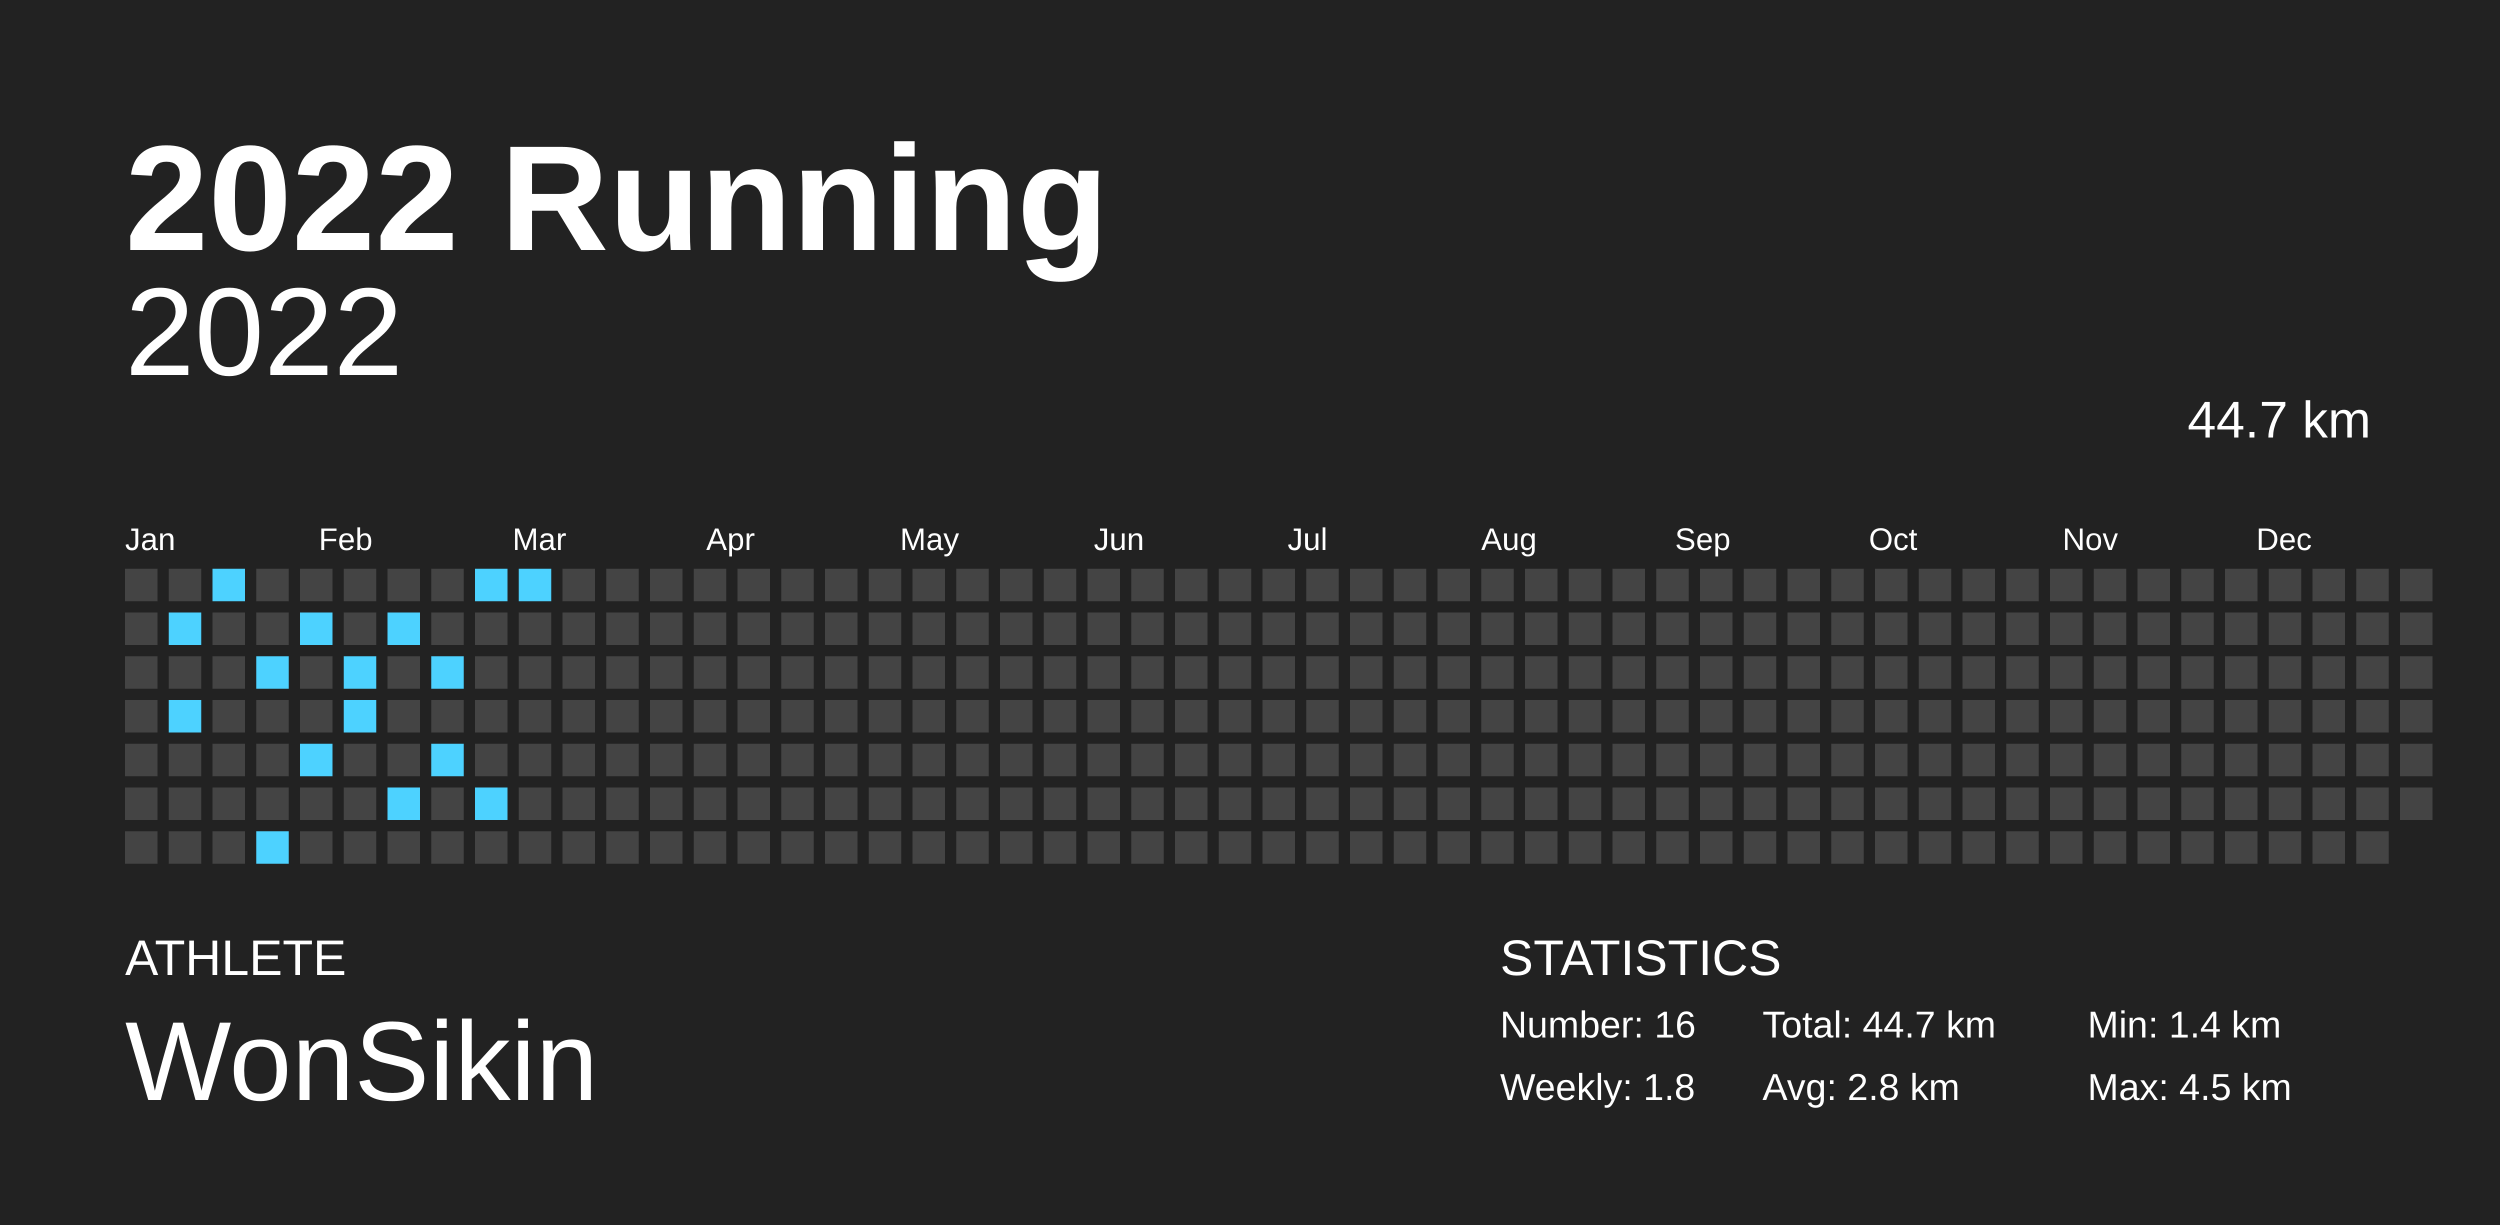
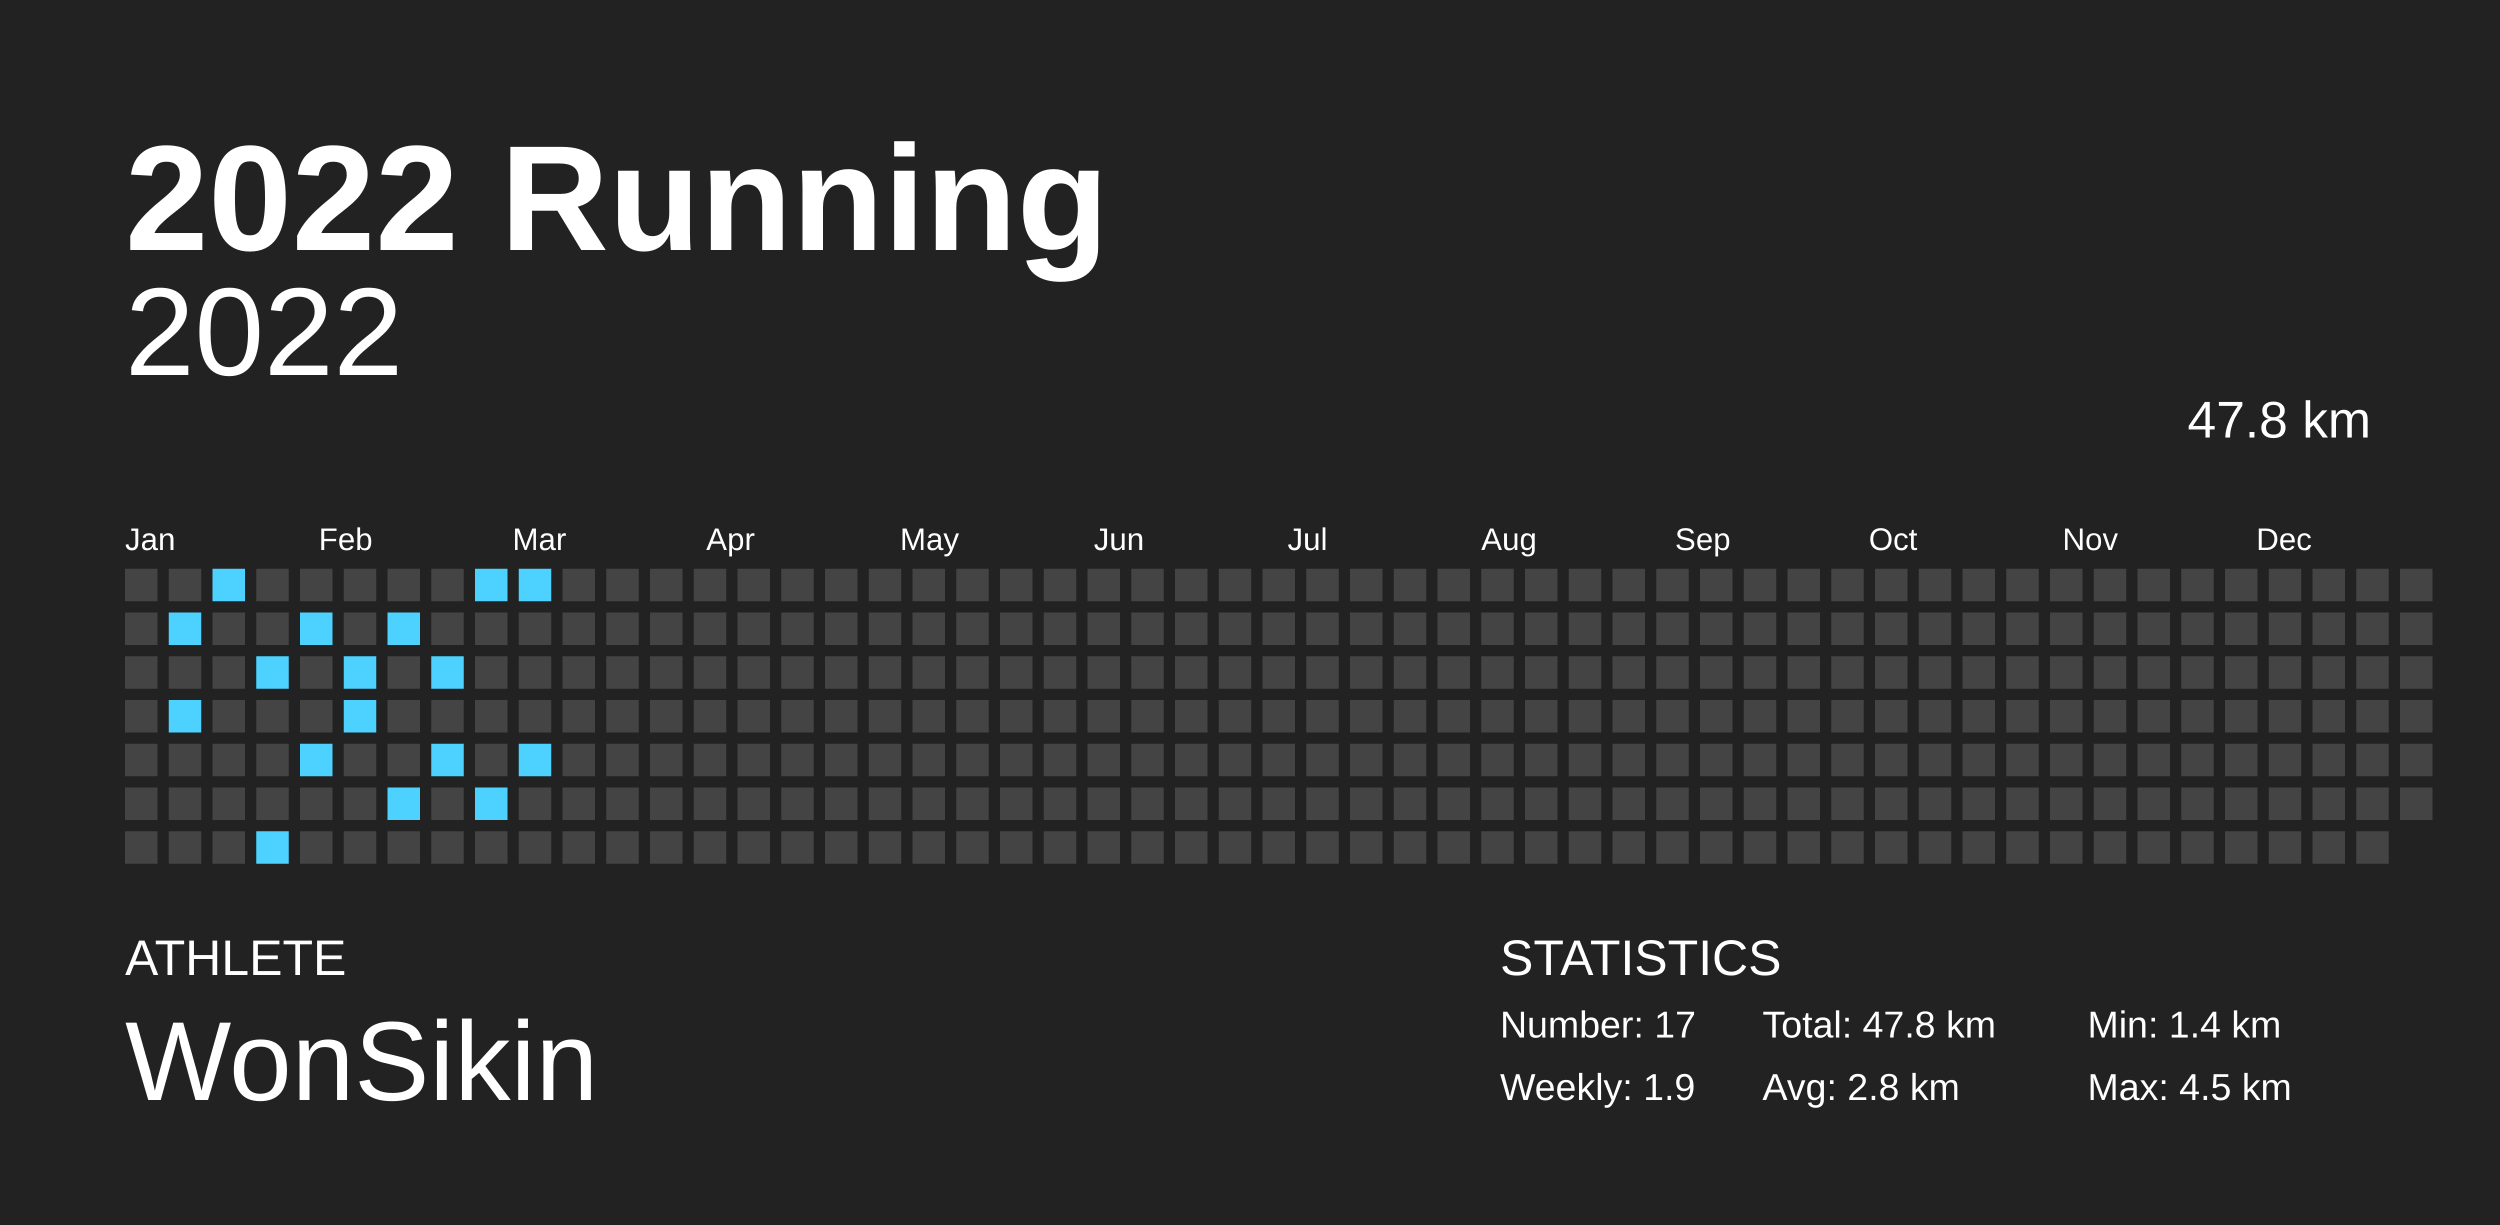
<svg xmlns="http://www.w3.org/2000/svg" baseProfile="full" height="98mm" version="1.1" viewBox="0,0,200,98" width="200mm">
  <defs />
  <rect fill="#222222" height="98" width="200" x="0" y="0" />
  <text fill="#FFFFFF" style="font-size:12px; font-family:Arial; font-weight:bold;" x="10" y="20">2022 Running</text>
  <text fill="#FFFFFF" style="font-size:4px; font-family:Arial" x="10" y="78">ATHLETE</text>
  <text fill="#FFFFFF" style="font-size:9px; font-family:Arial" x="10" y="88">WonSikin</text>
  <text fill="#FFFFFF" style="font-size:4px; font-family:Arial" x="120" y="78">STATISTICS</text>
-   <text fill="#FFFFFF" style="font-size:3px; font-family:Arial" x="120" y="83">Number: 16</text>
-   <text fill="#FFFFFF" style="font-size:3px; font-family:Arial" x="120" y="88">Weekly: 1.8</text>
-   <text fill="#FFFFFF" style="font-size:3px; font-family:Arial" x="141" y="83">Total: 44.7 km</text>
+   <text fill="#FFFFFF" style="font-size:3px; font-family:Arial" x="120" y="83">Number: 17</text>
+   <text fill="#FFFFFF" style="font-size:3px; font-family:Arial" x="120" y="88">Weekly: 1.9</text>
+   <text fill="#FFFFFF" style="font-size:3px; font-family:Arial" x="141" y="83">Total: 47.8 km</text>
  <text fill="#FFFFFF" style="font-size:3px; font-family:Arial" x="141" y="88">Avg: 2.8 km</text>
  <text fill="#FFFFFF" style="font-size:3px; font-family:Arial" x="167" y="83">Min: 1.4 km</text>
  <text fill="#FFFFFF" style="font-size:3px; font-family:Arial" x="167" y="88">Max: 4.5 km</text>
  <text alignment-baseline="hanging" fill="#FFFFFF" style="font-size:10.0px; font-family:Arial;" x="10" y="30">2022</text>
-   <text alignment-baseline="hanging" fill="#FFFFFF" style="font-size:4.125px; font-family:Arial;" x="175" y="35">44.7 km</text>
+   <text alignment-baseline="hanging" fill="#FFFFFF" style="font-size:4.125px; font-family:Arial;" x="175" y="35">47.8 km</text>
  <text fill="#FFFFFF" style="font-size:2.5px; font-family:Arial" x="10.0" y="44">Jan</text>
  <text fill="#FFFFFF" style="font-size:2.5px; font-family:Arial" x="25.5" y="44">Feb</text>
  <text fill="#FFFFFF" style="font-size:2.5px; font-family:Arial" x="41.0" y="44">Mar</text>
  <text fill="#FFFFFF" style="font-size:2.5px; font-family:Arial" x="56.5" y="44">Apr</text>
  <text fill="#FFFFFF" style="font-size:2.5px; font-family:Arial" x="72.0" y="44">May</text>
  <text fill="#FFFFFF" style="font-size:2.5px; font-family:Arial" x="87.5" y="44">Jun</text>
  <text fill="#FFFFFF" style="font-size:2.5px; font-family:Arial" x="103.0" y="44">Jul</text>
  <text fill="#FFFFFF" style="font-size:2.5px; font-family:Arial" x="118.5" y="44">Aug</text>
  <text fill="#FFFFFF" style="font-size:2.5px; font-family:Arial" x="134.0" y="44">Sep</text>
  <text fill="#FFFFFF" style="font-size:2.5px; font-family:Arial" x="149.5" y="44">Oct</text>
  <text fill="#FFFFFF" style="font-size:2.5px; font-family:Arial" x="165.0" y="44">Nov</text>
  <text fill="#FFFFFF" style="font-size:2.5px; font-family:Arial" x="180.5" y="44">Dec</text>
  <rect fill="#444444" height="2.6" width="2.6" x="10.0" y="45.5" />
  <rect fill="#444444" height="2.6" width="2.6" x="10.0" y="49.0" />
  <rect fill="#444444" height="2.6" width="2.6" x="10.0" y="52.5" />
  <rect fill="#444444" height="2.6" width="2.6" x="10.0" y="56.0" />
  <rect fill="#444444" height="2.6" width="2.6" x="10.0" y="59.5" />
  <rect fill="#444444" height="2.6" width="2.6" x="10.0" y="63.0" />
  <rect fill="#444444" height="2.6" width="2.6" x="10.0" y="66.5" />
  <rect fill="#444444" height="2.6" width="2.6" x="13.5" y="45.5" />
  <rect fill="#4dd2ff" height="2.6" width="2.6" x="13.5" y="49.0" />
  <rect fill="#444444" height="2.6" width="2.6" x="13.5" y="52.5" />
  <rect fill="#4dd2ff" height="2.6" width="2.6" x="13.5" y="56.0" />
  <rect fill="#444444" height="2.6" width="2.6" x="13.5" y="59.5" />
  <rect fill="#444444" height="2.6" width="2.6" x="13.5" y="63.0" />
  <rect fill="#444444" height="2.6" width="2.6" x="13.5" y="66.5" />
  <rect fill="#4dd2ff" height="2.6" width="2.6" x="17.0" y="45.5" />
  <rect fill="#444444" height="2.6" width="2.6" x="17.0" y="49.0" />
  <rect fill="#444444" height="2.6" width="2.6" x="17.0" y="52.5" />
  <rect fill="#444444" height="2.6" width="2.6" x="17.0" y="56.0" />
  <rect fill="#444444" height="2.6" width="2.6" x="17.0" y="59.5" />
  <rect fill="#444444" height="2.6" width="2.6" x="17.0" y="63.0" />
  <rect fill="#444444" height="2.6" width="2.6" x="17.0" y="66.5" />
  <rect fill="#444444" height="2.6" width="2.6" x="20.5" y="45.5" />
  <rect fill="#444444" height="2.6" width="2.6" x="20.5" y="49.0" />
  <rect fill="#4dd2ff" height="2.6" width="2.6" x="20.5" y="52.5" />
  <rect fill="#444444" height="2.6" width="2.6" x="20.5" y="56.0" />
  <rect fill="#444444" height="2.6" width="2.6" x="20.5" y="59.5" />
  <rect fill="#444444" height="2.6" width="2.6" x="20.5" y="63.0" />
  <rect fill="#4dd2ff" height="2.6" width="2.6" x="20.5" y="66.5" />
  <rect fill="#444444" height="2.6" width="2.6" x="24.0" y="45.5" />
  <rect fill="#4dd2ff" height="2.6" width="2.6" x="24.0" y="49.0" />
  <rect fill="#444444" height="2.6" width="2.6" x="24.0" y="52.5" />
  <rect fill="#444444" height="2.6" width="2.6" x="24.0" y="56.0" />
  <rect fill="#4dd2ff" height="2.6" width="2.6" x="24.0" y="59.5" />
  <rect fill="#444444" height="2.6" width="2.6" x="24.0" y="63.0" />
  <rect fill="#444444" height="2.6" width="2.6" x="24.0" y="66.5" />
  <rect fill="#444444" height="2.6" width="2.6" x="27.5" y="45.5" />
  <rect fill="#444444" height="2.6" width="2.6" x="27.5" y="49.0" />
  <rect fill="#4dd2ff" height="2.6" width="2.6" x="27.5" y="52.5" />
  <rect fill="#4dd2ff" height="2.6" width="2.6" x="27.5" y="56.0" />
  <rect fill="#444444" height="2.6" width="2.6" x="27.5" y="59.5" />
  <rect fill="#444444" height="2.6" width="2.6" x="27.5" y="63.0" />
  <rect fill="#444444" height="2.6" width="2.6" x="27.5" y="66.5" />
  <rect fill="#444444" height="2.6" width="2.6" x="31.0" y="45.5" />
  <rect fill="#4dd2ff" height="2.6" width="2.6" x="31.0" y="49.0" />
  <rect fill="#444444" height="2.6" width="2.6" x="31.0" y="52.5" />
  <rect fill="#444444" height="2.6" width="2.6" x="31.0" y="56.0" />
  <rect fill="#444444" height="2.6" width="2.6" x="31.0" y="59.5" />
  <rect fill="#4dd2ff" height="2.6" width="2.6" x="31.0" y="63.0" />
  <rect fill="#444444" height="2.6" width="2.6" x="31.0" y="66.5" />
  <rect fill="#444444" height="2.6" width="2.6" x="34.5" y="45.5" />
  <rect fill="#444444" height="2.6" width="2.6" x="34.5" y="49.0" />
  <rect fill="#4dd2ff" height="2.6" width="2.6" x="34.5" y="52.5" />
  <rect fill="#444444" height="2.6" width="2.6" x="34.5" y="56.0" />
  <rect fill="#4dd2ff" height="2.6" width="2.6" x="34.5" y="59.5" />
  <rect fill="#444444" height="2.6" width="2.6" x="34.5" y="63.0" />
  <rect fill="#444444" height="2.6" width="2.6" x="34.5" y="66.5" />
  <rect fill="#4dd2ff" height="2.6" width="2.6" x="38.0" y="45.5" />
  <rect fill="#444444" height="2.6" width="2.6" x="38.0" y="49.0" />
  <rect fill="#444444" height="2.6" width="2.6" x="38.0" y="52.5" />
  <rect fill="#444444" height="2.6" width="2.6" x="38.0" y="56.0" />
  <rect fill="#444444" height="2.6" width="2.6" x="38.0" y="59.5" />
  <rect fill="#4dd2ff" height="2.6" width="2.6" x="38.0" y="63.0" />
  <rect fill="#444444" height="2.6" width="2.6" x="38.0" y="66.5" />
  <rect fill="#4dd2ff" height="2.6" width="2.6" x="41.5" y="45.5" />
  <rect fill="#444444" height="2.6" width="2.6" x="41.5" y="49.0" />
  <rect fill="#444444" height="2.6" width="2.6" x="41.5" y="52.5" />
  <rect fill="#444444" height="2.6" width="2.6" x="41.5" y="56.0" />
-   <rect fill="#444444" height="2.6" width="2.6" x="41.5" y="59.5" />
+   <rect fill="#4dd2ff" height="2.6" width="2.6" x="41.5" y="59.5" />
  <rect fill="#444444" height="2.6" width="2.6" x="41.5" y="63.0" />
  <rect fill="#444444" height="2.6" width="2.6" x="41.5" y="66.5" />
  <rect fill="#444444" height="2.6" width="2.6" x="45.0" y="45.5" />
  <rect fill="#444444" height="2.6" width="2.6" x="45.0" y="49.0" />
  <rect fill="#444444" height="2.6" width="2.6" x="45.0" y="52.5" />
  <rect fill="#444444" height="2.6" width="2.6" x="45.0" y="56.0" />
  <rect fill="#444444" height="2.6" width="2.6" x="45.0" y="59.5" />
  <rect fill="#444444" height="2.6" width="2.6" x="45.0" y="63.0" />
  <rect fill="#444444" height="2.6" width="2.6" x="45.0" y="66.5" />
  <rect fill="#444444" height="2.6" width="2.6" x="48.5" y="45.5" />
  <rect fill="#444444" height="2.6" width="2.6" x="48.5" y="49.0" />
  <rect fill="#444444" height="2.6" width="2.6" x="48.5" y="52.5" />
  <rect fill="#444444" height="2.6" width="2.6" x="48.5" y="56.0" />
  <rect fill="#444444" height="2.6" width="2.6" x="48.5" y="59.5" />
  <rect fill="#444444" height="2.6" width="2.6" x="48.5" y="63.0" />
  <rect fill="#444444" height="2.6" width="2.6" x="48.5" y="66.5" />
  <rect fill="#444444" height="2.6" width="2.6" x="52.0" y="45.5" />
  <rect fill="#444444" height="2.6" width="2.6" x="52.0" y="49.0" />
  <rect fill="#444444" height="2.6" width="2.6" x="52.0" y="52.5" />
  <rect fill="#444444" height="2.6" width="2.6" x="52.0" y="56.0" />
  <rect fill="#444444" height="2.6" width="2.6" x="52.0" y="59.5" />
  <rect fill="#444444" height="2.6" width="2.6" x="52.0" y="63.0" />
  <rect fill="#444444" height="2.6" width="2.6" x="52.0" y="66.5" />
  <rect fill="#444444" height="2.6" width="2.6" x="55.5" y="45.5" />
  <rect fill="#444444" height="2.6" width="2.6" x="55.5" y="49.0" />
  <rect fill="#444444" height="2.6" width="2.6" x="55.5" y="52.5" />
  <rect fill="#444444" height="2.6" width="2.6" x="55.5" y="56.0" />
  <rect fill="#444444" height="2.6" width="2.6" x="55.5" y="59.5" />
  <rect fill="#444444" height="2.6" width="2.6" x="55.5" y="63.0" />
  <rect fill="#444444" height="2.6" width="2.6" x="55.5" y="66.5" />
  <rect fill="#444444" height="2.6" width="2.6" x="59.0" y="45.5" />
  <rect fill="#444444" height="2.6" width="2.6" x="59.0" y="49.0" />
  <rect fill="#444444" height="2.6" width="2.6" x="59.0" y="52.5" />
  <rect fill="#444444" height="2.6" width="2.6" x="59.0" y="56.0" />
  <rect fill="#444444" height="2.6" width="2.6" x="59.0" y="59.5" />
  <rect fill="#444444" height="2.6" width="2.6" x="59.0" y="63.0" />
  <rect fill="#444444" height="2.6" width="2.6" x="59.0" y="66.5" />
  <rect fill="#444444" height="2.6" width="2.6" x="62.5" y="45.5" />
  <rect fill="#444444" height="2.6" width="2.6" x="62.5" y="49.0" />
  <rect fill="#444444" height="2.6" width="2.6" x="62.5" y="52.5" />
  <rect fill="#444444" height="2.6" width="2.6" x="62.5" y="56.0" />
  <rect fill="#444444" height="2.6" width="2.6" x="62.5" y="59.5" />
  <rect fill="#444444" height="2.6" width="2.6" x="62.5" y="63.0" />
  <rect fill="#444444" height="2.6" width="2.6" x="62.5" y="66.5" />
  <rect fill="#444444" height="2.6" width="2.6" x="66.0" y="45.5" />
  <rect fill="#444444" height="2.6" width="2.6" x="66.0" y="49.0" />
  <rect fill="#444444" height="2.6" width="2.6" x="66.0" y="52.5" />
  <rect fill="#444444" height="2.6" width="2.6" x="66.0" y="56.0" />
  <rect fill="#444444" height="2.6" width="2.6" x="66.0" y="59.5" />
  <rect fill="#444444" height="2.6" width="2.6" x="66.0" y="63.0" />
  <rect fill="#444444" height="2.6" width="2.6" x="66.0" y="66.5" />
  <rect fill="#444444" height="2.6" width="2.6" x="69.5" y="45.5" />
  <rect fill="#444444" height="2.6" width="2.6" x="69.5" y="49.0" />
  <rect fill="#444444" height="2.6" width="2.6" x="69.5" y="52.5" />
  <rect fill="#444444" height="2.6" width="2.6" x="69.5" y="56.0" />
  <rect fill="#444444" height="2.6" width="2.6" x="69.5" y="59.5" />
  <rect fill="#444444" height="2.6" width="2.6" x="69.5" y="63.0" />
  <rect fill="#444444" height="2.6" width="2.6" x="69.5" y="66.5" />
  <rect fill="#444444" height="2.6" width="2.6" x="73.0" y="45.5" />
  <rect fill="#444444" height="2.6" width="2.6" x="73.0" y="49.0" />
  <rect fill="#444444" height="2.6" width="2.6" x="73.0" y="52.5" />
  <rect fill="#444444" height="2.6" width="2.6" x="73.0" y="56.0" />
  <rect fill="#444444" height="2.6" width="2.6" x="73.0" y="59.5" />
  <rect fill="#444444" height="2.6" width="2.6" x="73.0" y="63.0" />
  <rect fill="#444444" height="2.6" width="2.6" x="73.0" y="66.5" />
  <rect fill="#444444" height="2.6" width="2.6" x="76.5" y="45.5" />
  <rect fill="#444444" height="2.6" width="2.6" x="76.5" y="49.0" />
  <rect fill="#444444" height="2.6" width="2.6" x="76.5" y="52.5" />
  <rect fill="#444444" height="2.6" width="2.6" x="76.5" y="56.0" />
  <rect fill="#444444" height="2.6" width="2.6" x="76.5" y="59.5" />
  <rect fill="#444444" height="2.6" width="2.6" x="76.5" y="63.0" />
  <rect fill="#444444" height="2.6" width="2.6" x="76.5" y="66.5" />
  <rect fill="#444444" height="2.6" width="2.6" x="80.0" y="45.5" />
  <rect fill="#444444" height="2.6" width="2.6" x="80.0" y="49.0" />
  <rect fill="#444444" height="2.6" width="2.6" x="80.0" y="52.5" />
  <rect fill="#444444" height="2.6" width="2.6" x="80.0" y="56.0" />
  <rect fill="#444444" height="2.6" width="2.6" x="80.0" y="59.5" />
  <rect fill="#444444" height="2.6" width="2.6" x="80.0" y="63.0" />
  <rect fill="#444444" height="2.6" width="2.6" x="80.0" y="66.5" />
  <rect fill="#444444" height="2.6" width="2.6" x="83.5" y="45.5" />
  <rect fill="#444444" height="2.6" width="2.6" x="83.5" y="49.0" />
  <rect fill="#444444" height="2.6" width="2.6" x="83.5" y="52.5" />
  <rect fill="#444444" height="2.6" width="2.6" x="83.5" y="56.0" />
  <rect fill="#444444" height="2.6" width="2.6" x="83.5" y="59.5" />
  <rect fill="#444444" height="2.6" width="2.6" x="83.5" y="63.0" />
  <rect fill="#444444" height="2.6" width="2.6" x="83.5" y="66.5" />
  <rect fill="#444444" height="2.6" width="2.6" x="87.0" y="45.5" />
  <rect fill="#444444" height="2.6" width="2.6" x="87.0" y="49.0" />
  <rect fill="#444444" height="2.6" width="2.6" x="87.0" y="52.5" />
  <rect fill="#444444" height="2.6" width="2.6" x="87.0" y="56.0" />
  <rect fill="#444444" height="2.6" width="2.6" x="87.0" y="59.5" />
  <rect fill="#444444" height="2.6" width="2.6" x="87.0" y="63.0" />
  <rect fill="#444444" height="2.6" width="2.6" x="87.0" y="66.5" />
  <rect fill="#444444" height="2.6" width="2.6" x="90.5" y="45.5" />
  <rect fill="#444444" height="2.6" width="2.6" x="90.5" y="49.0" />
  <rect fill="#444444" height="2.6" width="2.6" x="90.5" y="52.5" />
  <rect fill="#444444" height="2.6" width="2.6" x="90.5" y="56.0" />
  <rect fill="#444444" height="2.6" width="2.6" x="90.5" y="59.5" />
  <rect fill="#444444" height="2.6" width="2.6" x="90.5" y="63.0" />
  <rect fill="#444444" height="2.6" width="2.6" x="90.5" y="66.5" />
  <rect fill="#444444" height="2.6" width="2.6" x="94.0" y="45.5" />
  <rect fill="#444444" height="2.6" width="2.6" x="94.0" y="49.0" />
  <rect fill="#444444" height="2.6" width="2.6" x="94.0" y="52.5" />
  <rect fill="#444444" height="2.6" width="2.6" x="94.0" y="56.0" />
  <rect fill="#444444" height="2.6" width="2.6" x="94.0" y="59.5" />
  <rect fill="#444444" height="2.6" width="2.6" x="94.0" y="63.0" />
  <rect fill="#444444" height="2.6" width="2.6" x="94.0" y="66.5" />
  <rect fill="#444444" height="2.6" width="2.6" x="97.5" y="45.5" />
  <rect fill="#444444" height="2.6" width="2.6" x="97.5" y="49.0" />
  <rect fill="#444444" height="2.6" width="2.6" x="97.5" y="52.5" />
  <rect fill="#444444" height="2.6" width="2.6" x="97.5" y="56.0" />
  <rect fill="#444444" height="2.6" width="2.6" x="97.5" y="59.5" />
  <rect fill="#444444" height="2.6" width="2.6" x="97.5" y="63.0" />
  <rect fill="#444444" height="2.6" width="2.6" x="97.5" y="66.5" />
  <rect fill="#444444" height="2.6" width="2.6" x="101.0" y="45.5" />
  <rect fill="#444444" height="2.6" width="2.6" x="101.0" y="49.0" />
  <rect fill="#444444" height="2.6" width="2.6" x="101.0" y="52.5" />
  <rect fill="#444444" height="2.6" width="2.6" x="101.0" y="56.0" />
  <rect fill="#444444" height="2.6" width="2.6" x="101.0" y="59.5" />
  <rect fill="#444444" height="2.6" width="2.6" x="101.0" y="63.0" />
  <rect fill="#444444" height="2.6" width="2.6" x="101.0" y="66.5" />
  <rect fill="#444444" height="2.6" width="2.6" x="104.5" y="45.5" />
  <rect fill="#444444" height="2.6" width="2.6" x="104.5" y="49.0" />
  <rect fill="#444444" height="2.6" width="2.6" x="104.5" y="52.5" />
  <rect fill="#444444" height="2.6" width="2.6" x="104.5" y="56.0" />
  <rect fill="#444444" height="2.6" width="2.6" x="104.5" y="59.5" />
  <rect fill="#444444" height="2.6" width="2.6" x="104.5" y="63.0" />
  <rect fill="#444444" height="2.6" width="2.6" x="104.5" y="66.5" />
  <rect fill="#444444" height="2.6" width="2.6" x="108.0" y="45.5" />
  <rect fill="#444444" height="2.6" width="2.6" x="108.0" y="49.0" />
  <rect fill="#444444" height="2.6" width="2.6" x="108.0" y="52.5" />
  <rect fill="#444444" height="2.6" width="2.6" x="108.0" y="56.0" />
  <rect fill="#444444" height="2.6" width="2.6" x="108.0" y="59.5" />
  <rect fill="#444444" height="2.6" width="2.6" x="108.0" y="63.0" />
  <rect fill="#444444" height="2.6" width="2.6" x="108.0" y="66.5" />
  <rect fill="#444444" height="2.6" width="2.6" x="111.5" y="45.5" />
  <rect fill="#444444" height="2.6" width="2.6" x="111.5" y="49.0" />
  <rect fill="#444444" height="2.6" width="2.6" x="111.5" y="52.5" />
  <rect fill="#444444" height="2.6" width="2.6" x="111.5" y="56.0" />
  <rect fill="#444444" height="2.6" width="2.6" x="111.5" y="59.5" />
  <rect fill="#444444" height="2.6" width="2.6" x="111.5" y="63.0" />
  <rect fill="#444444" height="2.6" width="2.6" x="111.5" y="66.5" />
  <rect fill="#444444" height="2.6" width="2.6" x="115.0" y="45.5" />
  <rect fill="#444444" height="2.6" width="2.6" x="115.0" y="49.0" />
  <rect fill="#444444" height="2.6" width="2.6" x="115.0" y="52.5" />
  <rect fill="#444444" height="2.6" width="2.6" x="115.0" y="56.0" />
  <rect fill="#444444" height="2.6" width="2.6" x="115.0" y="59.5" />
  <rect fill="#444444" height="2.6" width="2.6" x="115.0" y="63.0" />
  <rect fill="#444444" height="2.6" width="2.6" x="115.0" y="66.5" />
  <rect fill="#444444" height="2.6" width="2.6" x="118.5" y="45.5" />
  <rect fill="#444444" height="2.6" width="2.6" x="118.5" y="49.0" />
  <rect fill="#444444" height="2.6" width="2.6" x="118.5" y="52.5" />
  <rect fill="#444444" height="2.6" width="2.6" x="118.5" y="56.0" />
  <rect fill="#444444" height="2.6" width="2.6" x="118.5" y="59.5" />
  <rect fill="#444444" height="2.6" width="2.6" x="118.5" y="63.0" />
  <rect fill="#444444" height="2.6" width="2.6" x="118.5" y="66.5" />
  <rect fill="#444444" height="2.6" width="2.6" x="122.0" y="45.5" />
  <rect fill="#444444" height="2.6" width="2.6" x="122.0" y="49.0" />
  <rect fill="#444444" height="2.6" width="2.6" x="122.0" y="52.5" />
  <rect fill="#444444" height="2.6" width="2.6" x="122.0" y="56.0" />
  <rect fill="#444444" height="2.6" width="2.6" x="122.0" y="59.5" />
  <rect fill="#444444" height="2.6" width="2.6" x="122.0" y="63.0" />
  <rect fill="#444444" height="2.6" width="2.6" x="122.0" y="66.5" />
  <rect fill="#444444" height="2.6" width="2.6" x="125.5" y="45.5" />
  <rect fill="#444444" height="2.6" width="2.6" x="125.5" y="49.0" />
  <rect fill="#444444" height="2.6" width="2.6" x="125.5" y="52.5" />
  <rect fill="#444444" height="2.6" width="2.6" x="125.5" y="56.0" />
  <rect fill="#444444" height="2.6" width="2.6" x="125.5" y="59.5" />
  <rect fill="#444444" height="2.6" width="2.6" x="125.5" y="63.0" />
  <rect fill="#444444" height="2.6" width="2.6" x="125.5" y="66.5" />
  <rect fill="#444444" height="2.6" width="2.6" x="129.0" y="45.5" />
  <rect fill="#444444" height="2.6" width="2.6" x="129.0" y="49.0" />
  <rect fill="#444444" height="2.6" width="2.6" x="129.0" y="52.5" />
  <rect fill="#444444" height="2.6" width="2.6" x="129.0" y="56.0" />
  <rect fill="#444444" height="2.6" width="2.6" x="129.0" y="59.5" />
  <rect fill="#444444" height="2.6" width="2.6" x="129.0" y="63.0" />
  <rect fill="#444444" height="2.6" width="2.6" x="129.0" y="66.5" />
  <rect fill="#444444" height="2.6" width="2.6" x="132.5" y="45.5" />
  <rect fill="#444444" height="2.6" width="2.6" x="132.5" y="49.0" />
  <rect fill="#444444" height="2.6" width="2.6" x="132.5" y="52.5" />
  <rect fill="#444444" height="2.6" width="2.6" x="132.5" y="56.0" />
  <rect fill="#444444" height="2.6" width="2.6" x="132.5" y="59.5" />
  <rect fill="#444444" height="2.6" width="2.6" x="132.5" y="63.0" />
  <rect fill="#444444" height="2.6" width="2.6" x="132.5" y="66.5" />
  <rect fill="#444444" height="2.6" width="2.6" x="136.0" y="45.5" />
  <rect fill="#444444" height="2.6" width="2.6" x="136.0" y="49.0" />
  <rect fill="#444444" height="2.6" width="2.6" x="136.0" y="52.5" />
  <rect fill="#444444" height="2.6" width="2.6" x="136.0" y="56.0" />
  <rect fill="#444444" height="2.6" width="2.6" x="136.0" y="59.5" />
  <rect fill="#444444" height="2.6" width="2.6" x="136.0" y="63.0" />
  <rect fill="#444444" height="2.6" width="2.6" x="136.0" y="66.5" />
  <rect fill="#444444" height="2.6" width="2.6" x="139.5" y="45.5" />
  <rect fill="#444444" height="2.6" width="2.6" x="139.5" y="49.0" />
  <rect fill="#444444" height="2.6" width="2.6" x="139.5" y="52.5" />
  <rect fill="#444444" height="2.6" width="2.6" x="139.5" y="56.0" />
  <rect fill="#444444" height="2.6" width="2.6" x="139.5" y="59.5" />
  <rect fill="#444444" height="2.6" width="2.6" x="139.5" y="63.0" />
  <rect fill="#444444" height="2.6" width="2.6" x="139.5" y="66.5" />
  <rect fill="#444444" height="2.6" width="2.6" x="143.0" y="45.5" />
  <rect fill="#444444" height="2.6" width="2.6" x="143.0" y="49.0" />
  <rect fill="#444444" height="2.6" width="2.6" x="143.0" y="52.5" />
  <rect fill="#444444" height="2.6" width="2.6" x="143.0" y="56.0" />
  <rect fill="#444444" height="2.6" width="2.6" x="143.0" y="59.5" />
  <rect fill="#444444" height="2.6" width="2.6" x="143.0" y="63.0" />
  <rect fill="#444444" height="2.6" width="2.6" x="143.0" y="66.5" />
  <rect fill="#444444" height="2.6" width="2.6" x="146.5" y="45.5" />
  <rect fill="#444444" height="2.6" width="2.6" x="146.5" y="49.0" />
  <rect fill="#444444" height="2.6" width="2.6" x="146.5" y="52.5" />
  <rect fill="#444444" height="2.6" width="2.6" x="146.5" y="56.0" />
  <rect fill="#444444" height="2.6" width="2.6" x="146.5" y="59.5" />
  <rect fill="#444444" height="2.6" width="2.6" x="146.5" y="63.0" />
  <rect fill="#444444" height="2.6" width="2.6" x="146.5" y="66.5" />
  <rect fill="#444444" height="2.6" width="2.6" x="150.0" y="45.5" />
  <rect fill="#444444" height="2.6" width="2.6" x="150.0" y="49.0" />
  <rect fill="#444444" height="2.6" width="2.6" x="150.0" y="52.5" />
  <rect fill="#444444" height="2.6" width="2.6" x="150.0" y="56.0" />
  <rect fill="#444444" height="2.6" width="2.6" x="150.0" y="59.5" />
  <rect fill="#444444" height="2.6" width="2.6" x="150.0" y="63.0" />
  <rect fill="#444444" height="2.6" width="2.6" x="150.0" y="66.5" />
  <rect fill="#444444" height="2.6" width="2.6" x="153.5" y="45.5" />
  <rect fill="#444444" height="2.6" width="2.6" x="153.5" y="49.0" />
  <rect fill="#444444" height="2.6" width="2.6" x="153.5" y="52.5" />
  <rect fill="#444444" height="2.6" width="2.6" x="153.5" y="56.0" />
  <rect fill="#444444" height="2.6" width="2.6" x="153.5" y="59.5" />
  <rect fill="#444444" height="2.6" width="2.6" x="153.5" y="63.0" />
  <rect fill="#444444" height="2.6" width="2.6" x="153.5" y="66.5" />
  <rect fill="#444444" height="2.6" width="2.6" x="157.0" y="45.5" />
  <rect fill="#444444" height="2.6" width="2.6" x="157.0" y="49.0" />
  <rect fill="#444444" height="2.6" width="2.6" x="157.0" y="52.5" />
  <rect fill="#444444" height="2.6" width="2.6" x="157.0" y="56.0" />
  <rect fill="#444444" height="2.6" width="2.6" x="157.0" y="59.5" />
  <rect fill="#444444" height="2.6" width="2.6" x="157.0" y="63.0" />
  <rect fill="#444444" height="2.6" width="2.6" x="157.0" y="66.5" />
  <rect fill="#444444" height="2.6" width="2.6" x="160.5" y="45.5" />
  <rect fill="#444444" height="2.6" width="2.6" x="160.5" y="49.0" />
  <rect fill="#444444" height="2.6" width="2.6" x="160.5" y="52.5" />
  <rect fill="#444444" height="2.6" width="2.6" x="160.5" y="56.0" />
  <rect fill="#444444" height="2.6" width="2.6" x="160.5" y="59.5" />
  <rect fill="#444444" height="2.6" width="2.6" x="160.5" y="63.0" />
  <rect fill="#444444" height="2.6" width="2.6" x="160.5" y="66.5" />
  <rect fill="#444444" height="2.6" width="2.6" x="164.0" y="45.5" />
  <rect fill="#444444" height="2.6" width="2.6" x="164.0" y="49.0" />
  <rect fill="#444444" height="2.6" width="2.6" x="164.0" y="52.5" />
  <rect fill="#444444" height="2.6" width="2.6" x="164.0" y="56.0" />
  <rect fill="#444444" height="2.6" width="2.6" x="164.0" y="59.5" />
  <rect fill="#444444" height="2.6" width="2.6" x="164.0" y="63.0" />
  <rect fill="#444444" height="2.6" width="2.6" x="164.0" y="66.5" />
  <rect fill="#444444" height="2.6" width="2.6" x="167.5" y="45.5" />
  <rect fill="#444444" height="2.6" width="2.6" x="167.5" y="49.0" />
  <rect fill="#444444" height="2.6" width="2.6" x="167.5" y="52.5" />
  <rect fill="#444444" height="2.6" width="2.6" x="167.5" y="56.0" />
  <rect fill="#444444" height="2.6" width="2.6" x="167.5" y="59.5" />
  <rect fill="#444444" height="2.6" width="2.6" x="167.5" y="63.0" />
  <rect fill="#444444" height="2.6" width="2.6" x="167.5" y="66.5" />
  <rect fill="#444444" height="2.6" width="2.6" x="171.0" y="45.5" />
  <rect fill="#444444" height="2.6" width="2.6" x="171.0" y="49.0" />
  <rect fill="#444444" height="2.6" width="2.6" x="171.0" y="52.5" />
  <rect fill="#444444" height="2.6" width="2.6" x="171.0" y="56.0" />
  <rect fill="#444444" height="2.6" width="2.6" x="171.0" y="59.5" />
  <rect fill="#444444" height="2.6" width="2.6" x="171.0" y="63.0" />
  <rect fill="#444444" height="2.6" width="2.6" x="171.0" y="66.5" />
  <rect fill="#444444" height="2.6" width="2.6" x="174.5" y="45.5" />
  <rect fill="#444444" height="2.6" width="2.6" x="174.5" y="49.0" />
  <rect fill="#444444" height="2.6" width="2.6" x="174.5" y="52.5" />
  <rect fill="#444444" height="2.6" width="2.6" x="174.5" y="56.0" />
  <rect fill="#444444" height="2.6" width="2.6" x="174.5" y="59.5" />
  <rect fill="#444444" height="2.6" width="2.6" x="174.5" y="63.0" />
  <rect fill="#444444" height="2.6" width="2.6" x="174.5" y="66.5" />
  <rect fill="#444444" height="2.6" width="2.6" x="178.0" y="45.5" />
  <rect fill="#444444" height="2.6" width="2.6" x="178.0" y="49.0" />
  <rect fill="#444444" height="2.6" width="2.6" x="178.0" y="52.5" />
  <rect fill="#444444" height="2.6" width="2.6" x="178.0" y="56.0" />
  <rect fill="#444444" height="2.6" width="2.6" x="178.0" y="59.5" />
  <rect fill="#444444" height="2.6" width="2.6" x="178.0" y="63.0" />
  <rect fill="#444444" height="2.6" width="2.6" x="178.0" y="66.5" />
  <rect fill="#444444" height="2.6" width="2.6" x="181.5" y="45.5" />
  <rect fill="#444444" height="2.6" width="2.6" x="181.5" y="49.0" />
  <rect fill="#444444" height="2.6" width="2.6" x="181.5" y="52.5" />
  <rect fill="#444444" height="2.6" width="2.6" x="181.5" y="56.0" />
  <rect fill="#444444" height="2.6" width="2.6" x="181.5" y="59.5" />
  <rect fill="#444444" height="2.6" width="2.6" x="181.5" y="63.0" />
  <rect fill="#444444" height="2.6" width="2.6" x="181.5" y="66.5" />
  <rect fill="#444444" height="2.6" width="2.6" x="185.0" y="45.5" />
  <rect fill="#444444" height="2.6" width="2.6" x="185.0" y="49.0" />
  <rect fill="#444444" height="2.6" width="2.6" x="185.0" y="52.5" />
  <rect fill="#444444" height="2.6" width="2.6" x="185.0" y="56.0" />
  <rect fill="#444444" height="2.6" width="2.6" x="185.0" y="59.5" />
  <rect fill="#444444" height="2.6" width="2.6" x="185.0" y="63.0" />
  <rect fill="#444444" height="2.6" width="2.6" x="185.0" y="66.5" />
  <rect fill="#444444" height="2.6" width="2.6" x="188.5" y="45.5" />
  <rect fill="#444444" height="2.6" width="2.6" x="188.5" y="49.0" />
  <rect fill="#444444" height="2.6" width="2.6" x="188.5" y="52.5" />
  <rect fill="#444444" height="2.6" width="2.6" x="188.5" y="56.0" />
  <rect fill="#444444" height="2.6" width="2.6" x="188.5" y="59.5" />
  <rect fill="#444444" height="2.6" width="2.6" x="188.5" y="63.0" />
  <rect fill="#444444" height="2.6" width="2.6" x="188.5" y="66.5" />
  <rect fill="#444444" height="2.6" width="2.6" x="192.0" y="45.5" />
  <rect fill="#444444" height="2.6" width="2.6" x="192.0" y="49.0" />
  <rect fill="#444444" height="2.6" width="2.6" x="192.0" y="52.5" />
  <rect fill="#444444" height="2.6" width="2.6" x="192.0" y="56.0" />
  <rect fill="#444444" height="2.6" width="2.6" x="192.0" y="59.5" />
  <rect fill="#444444" height="2.6" width="2.6" x="192.0" y="63.0" />
</svg>
